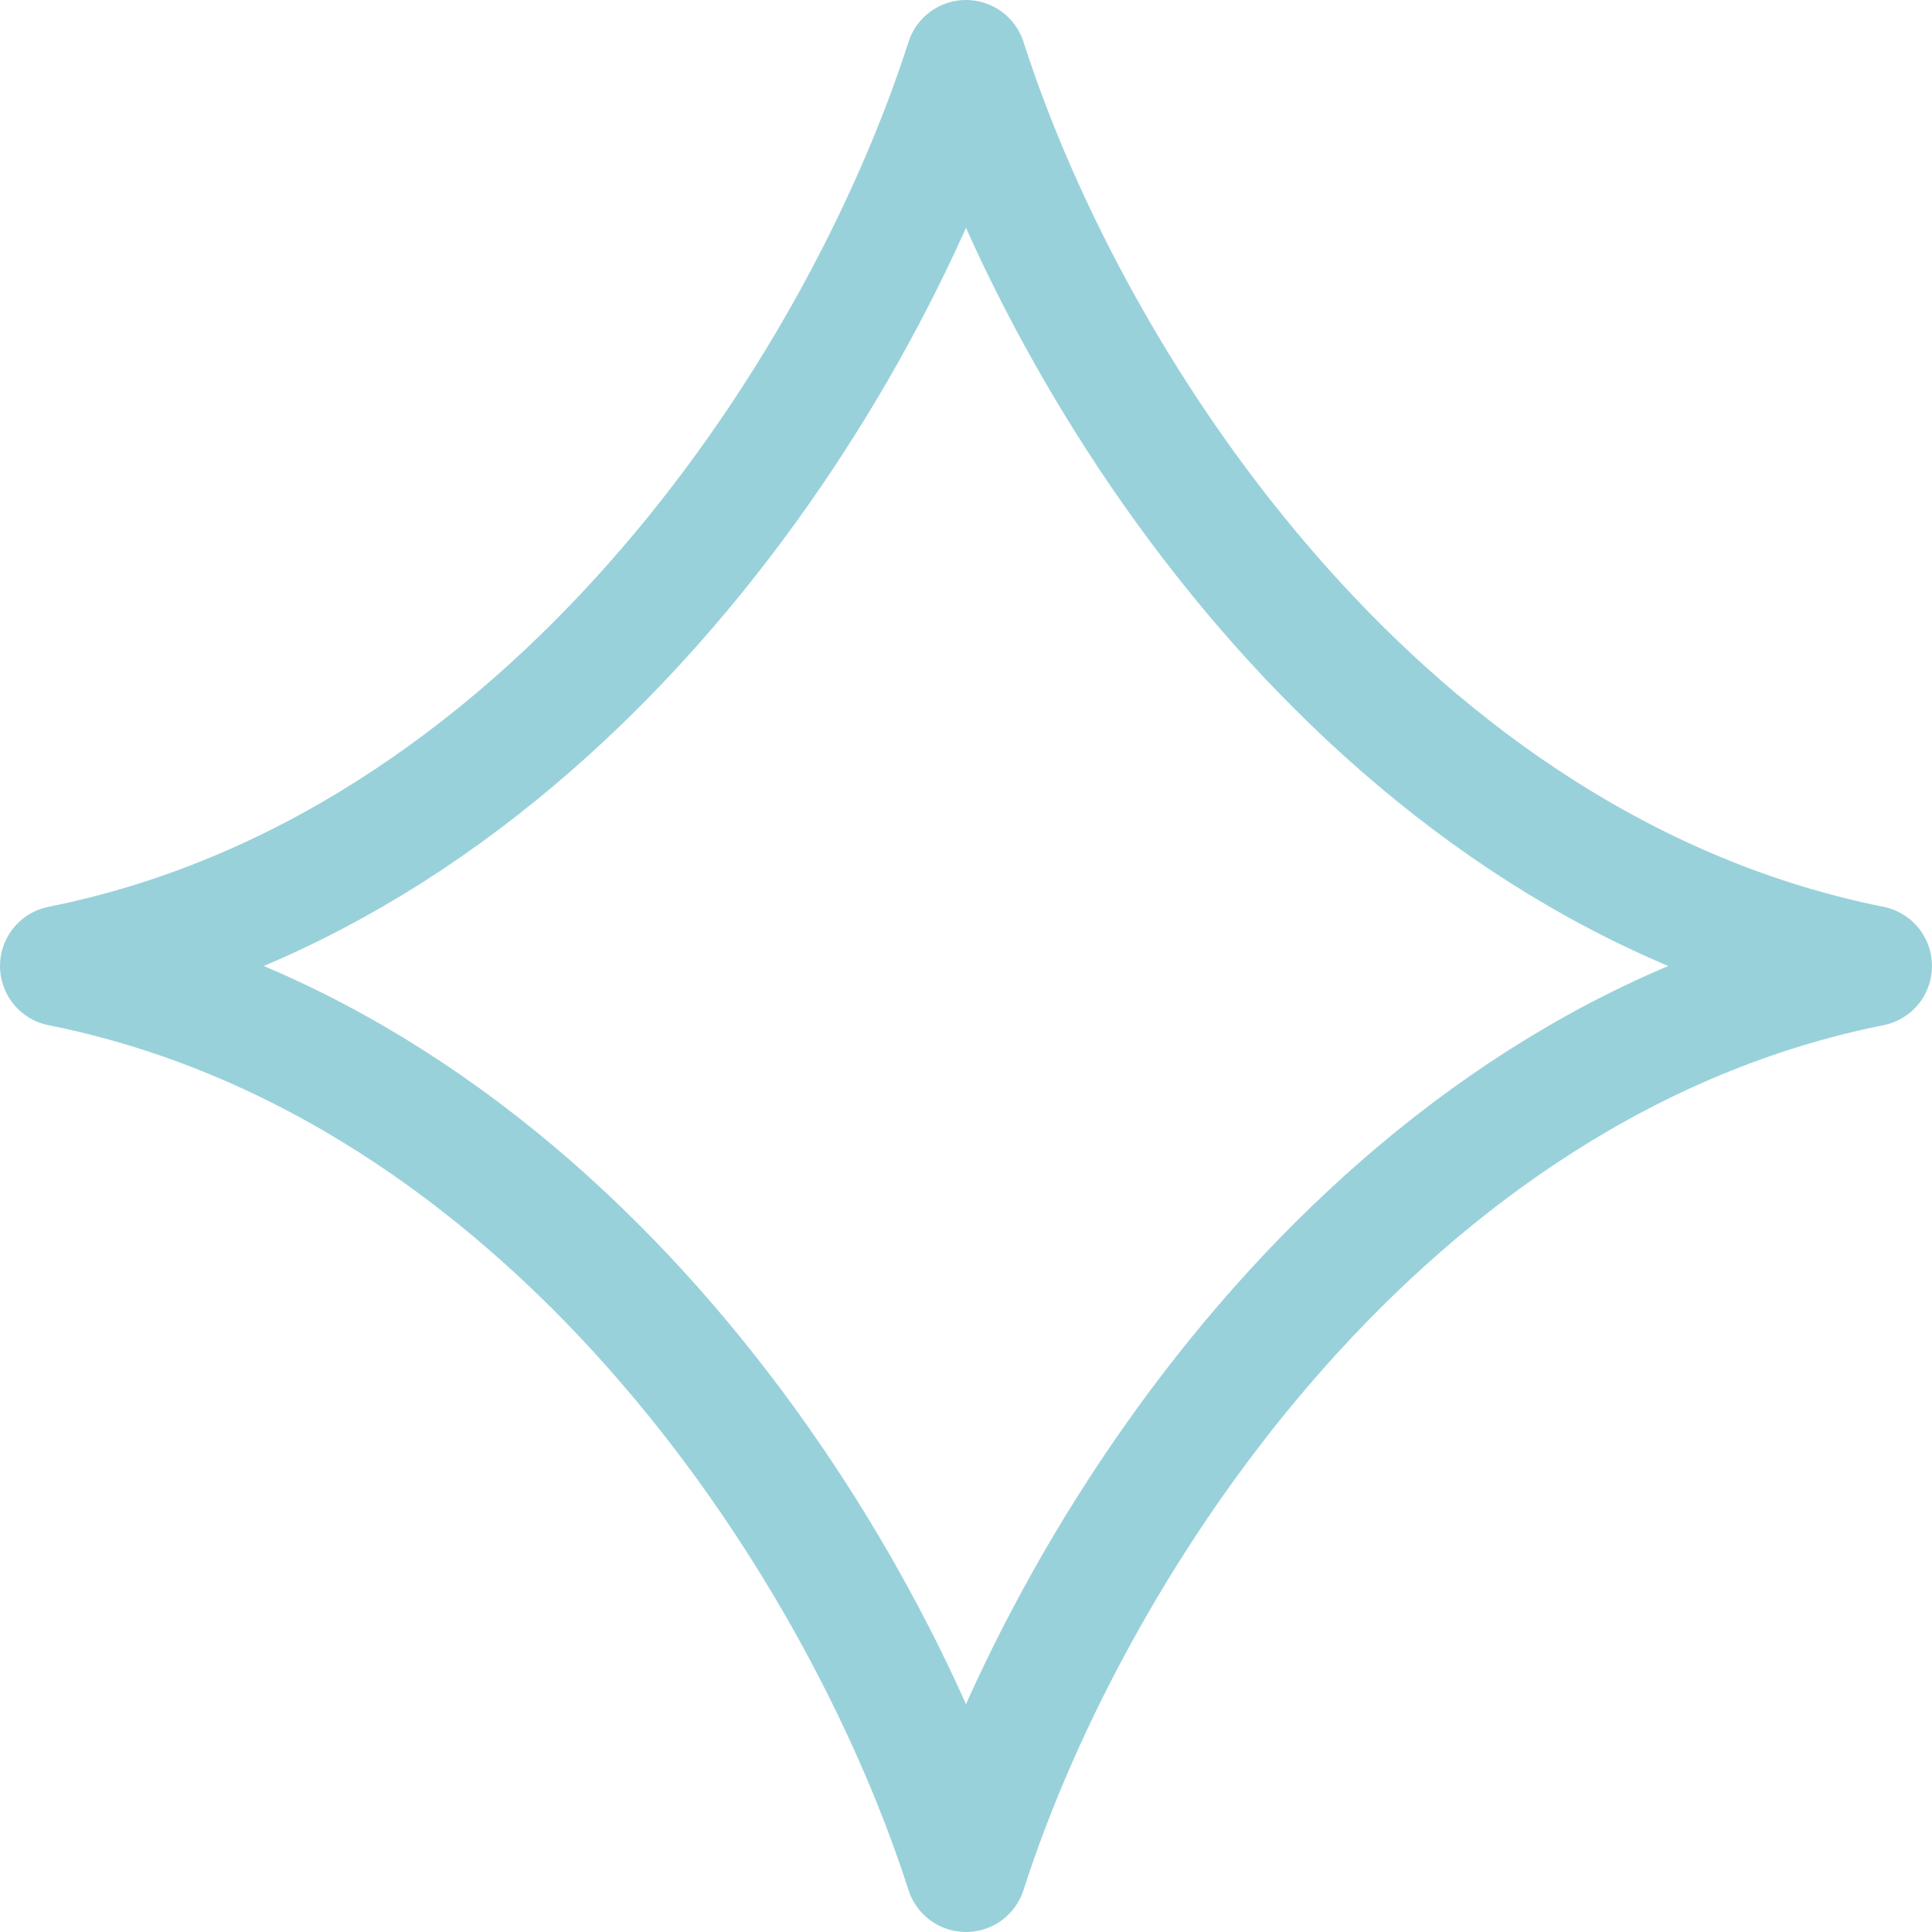
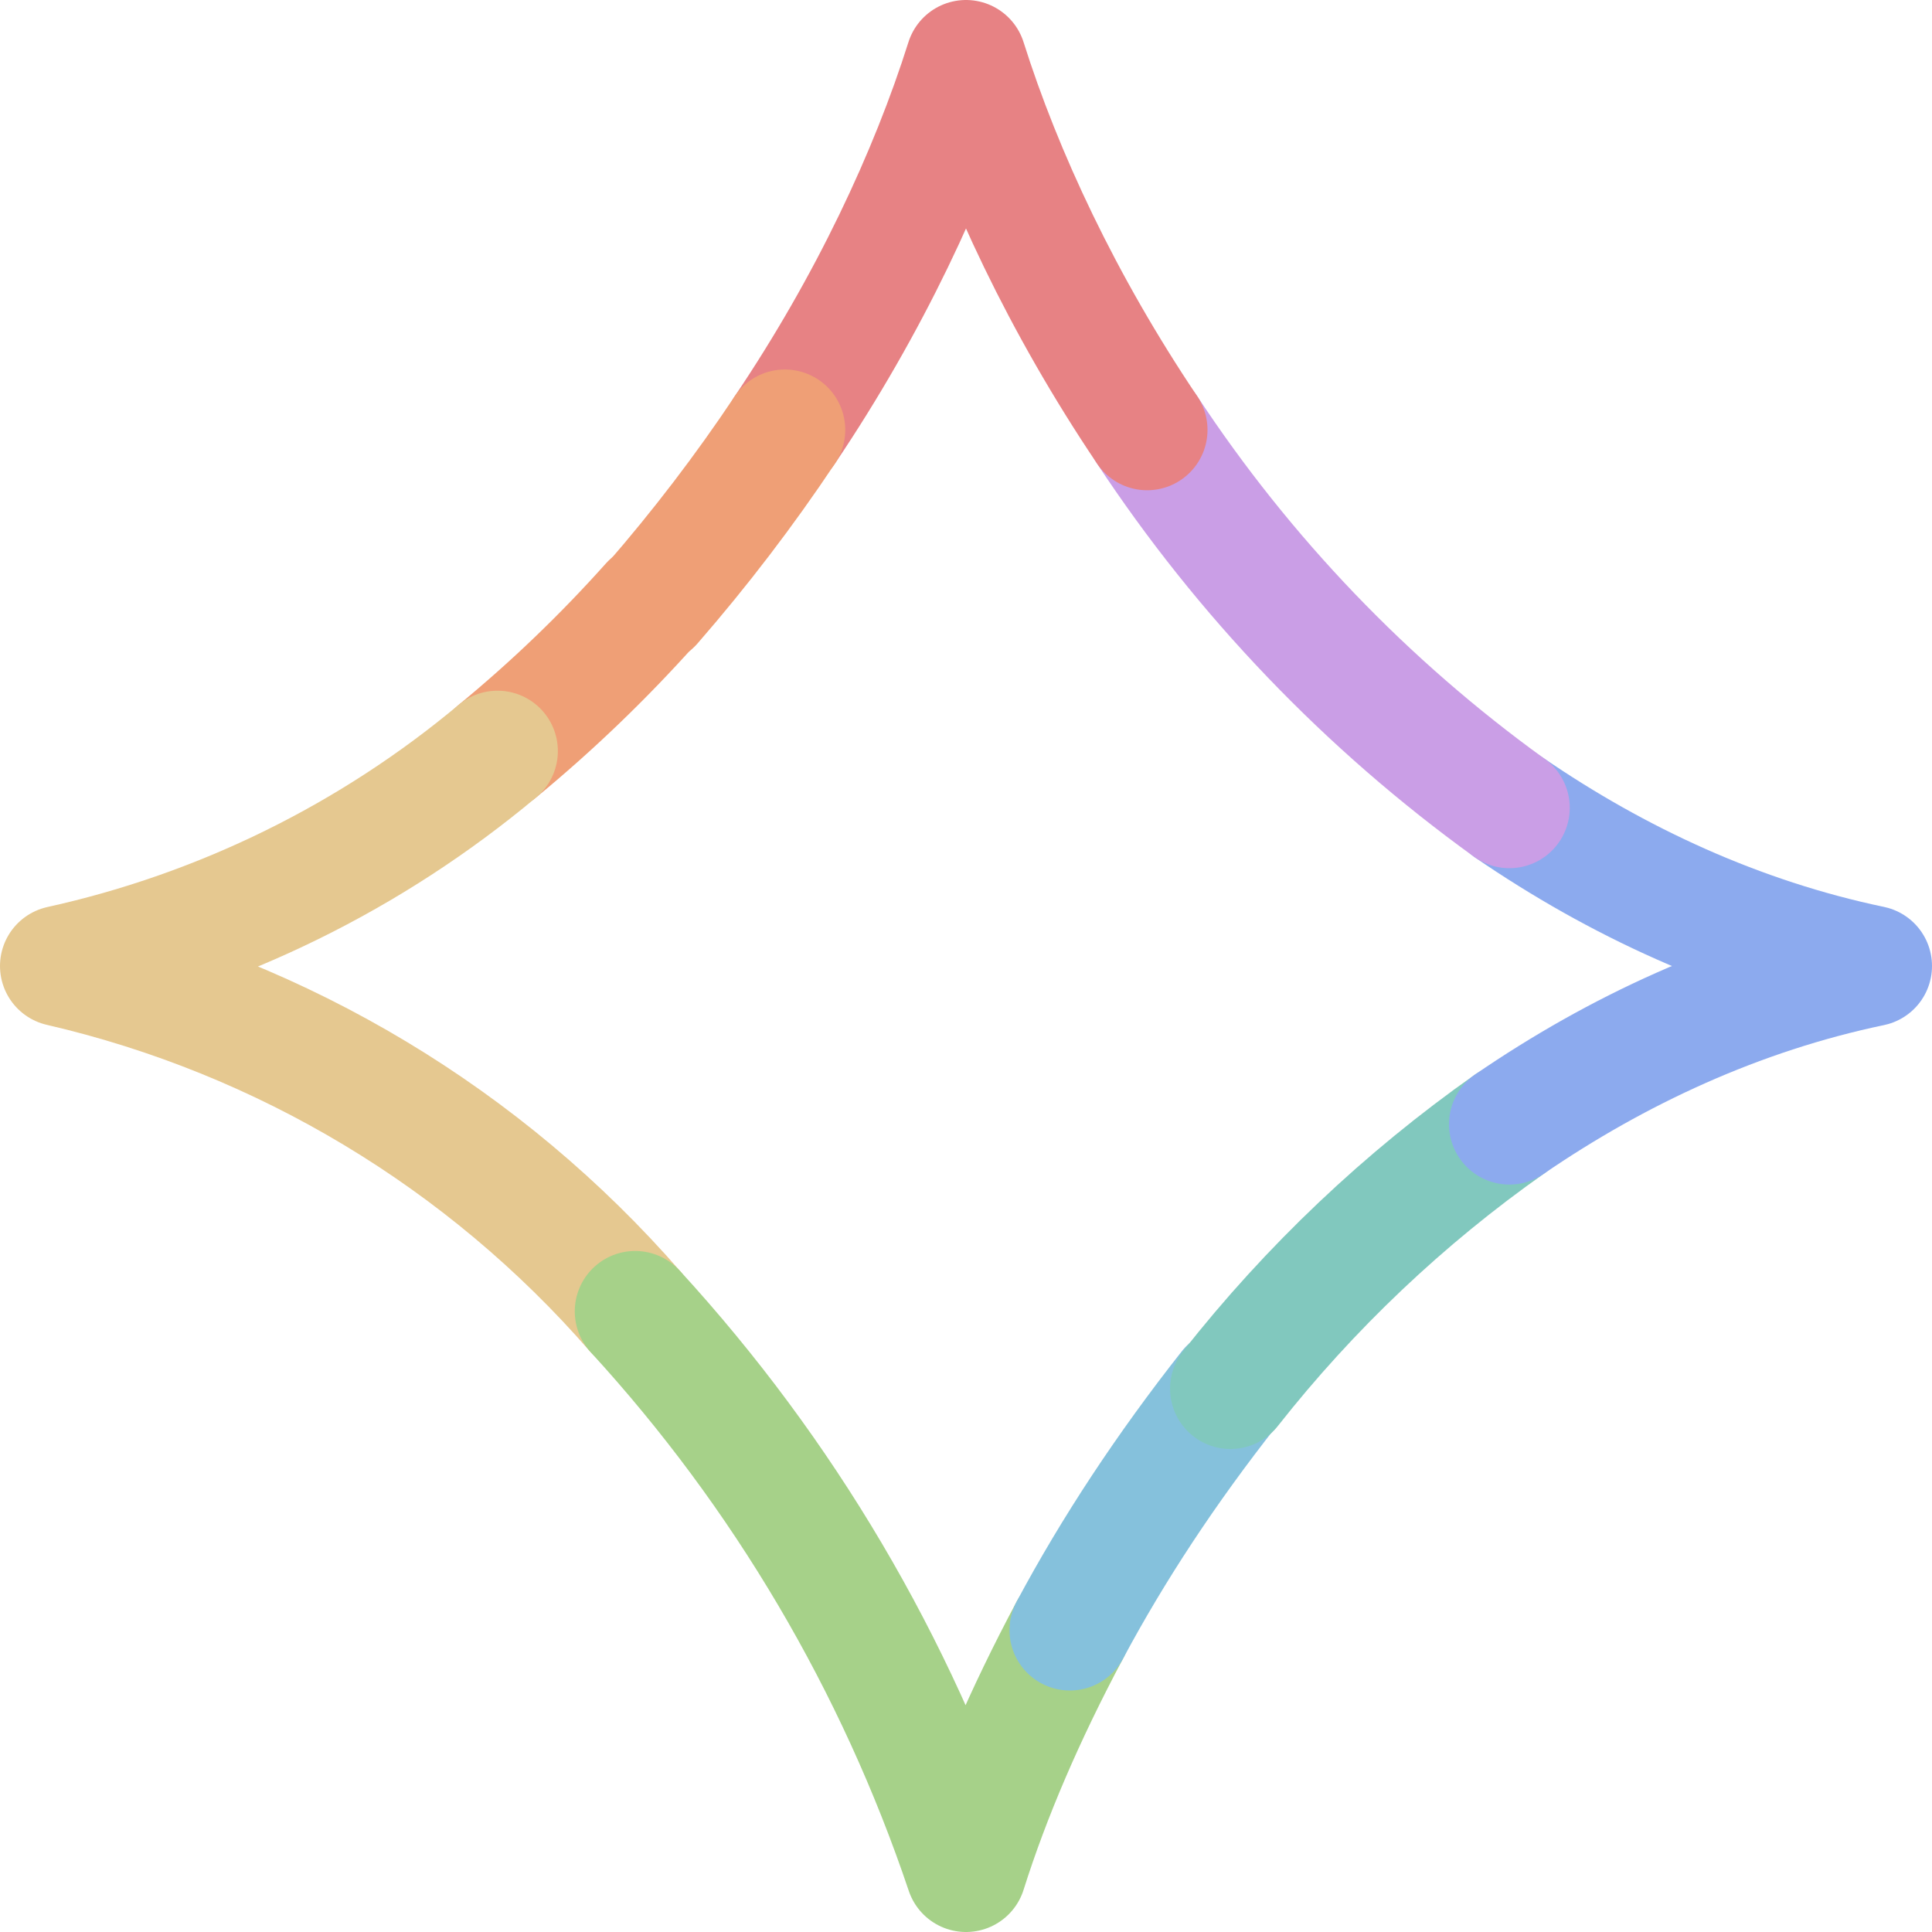
<svg xmlns="http://www.w3.org/2000/svg" fill="none" viewBox="0 0 16 16" width="16" height="16">
-   <path stroke="#99d1db" stroke-linecap="round" stroke-linejoin="round" d="M.5 8c4-.8 6.6-4.7 7.5-7.5.9 2.8 3.5 6.7 7.5 7.5M.5 8c4 .8 6.6 4.7 7.5 7.5.9-2.8 3.5-6.7 7.5-7.5" />
+   <path stroke="#ef9f76" stroke-linecap="round" stroke-linejoin="round" d="M4.12 6.22Q4.8 5.66 5.39 5" />
+   <path stroke="#e5c890" stroke-linecap="round" stroke-linejoin="round" d="M.5 8a9 9 0 0 1 4.76 2.86M.5 8a8.5 8.5 0 0 0 3.62-1.78" />
+   <path stroke="#a6d189" stroke-linecap="round" stroke-linejoin="round" d="M8.86 13.5q-.56 1.05-.86 2m-2.74-4.64A13 13 0 0 1 8 15.5" />
+   <path stroke="#85c1dc" stroke-linecap="round" stroke-linejoin="round" d="M8.86 13.5q.54-1.01 1.32-2" />
+   <path stroke="#81c8be" stroke-linecap="round" stroke-linejoin="round" d="M10.19 11.5a11 11 0 0 1 2.31-2.19" />
+   <path stroke="#8caaee" stroke-linecap="round" stroke-linejoin="round" d="M12.5 6.69c.89.61 1.9 1.08 3 1.31-1.1.23-2.11.7-3 1.31" />
+   <path stroke="#ca9ee6" stroke-linecap="round" stroke-linejoin="round" d="M9.5 3.56a12 12 0 0 0 3 3.13" />
+   <path stroke="#e78284" stroke-linecap="round" stroke-linejoin="round" d="M9.5 3.56C8.8 2.52 8.3 1.45 8 .5c-.3.95-.8 2.02-1.5 3.06" />
+   <path stroke="#ef9f76" stroke-linecap="round" stroke-linejoin="round" d="M6.5 3.56Q6 4.31 5.4 5" />
</svg>
